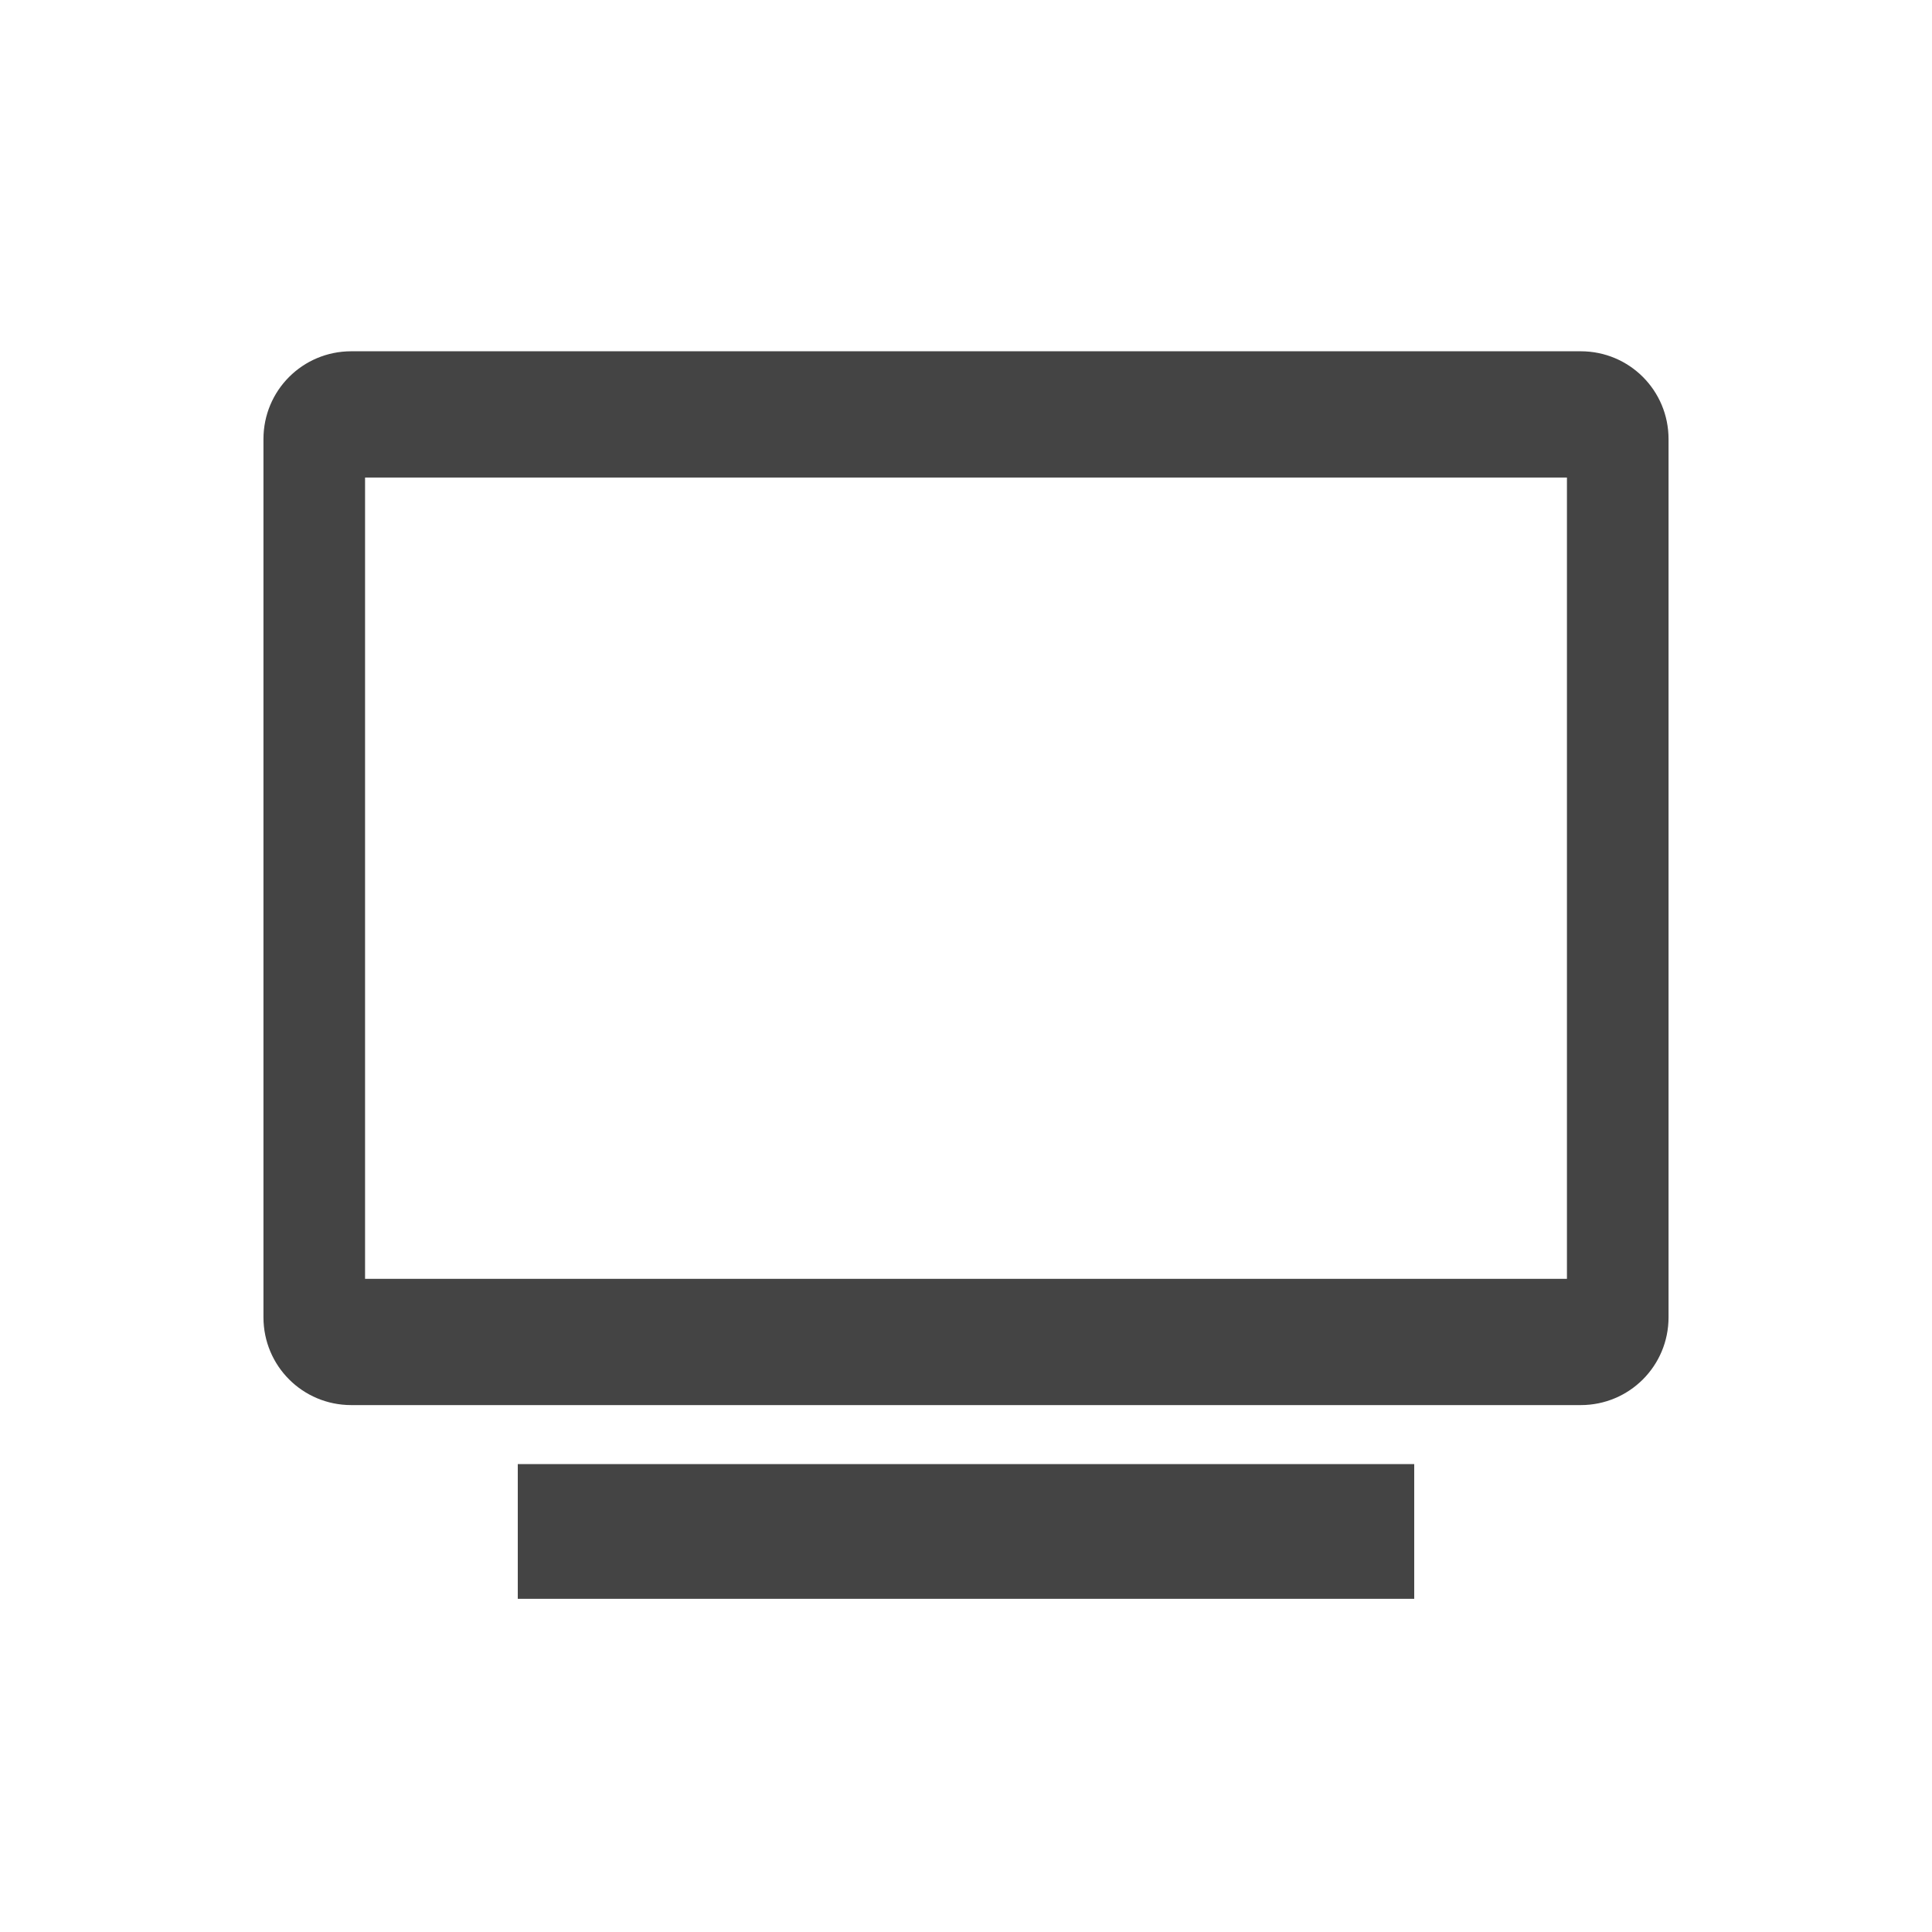
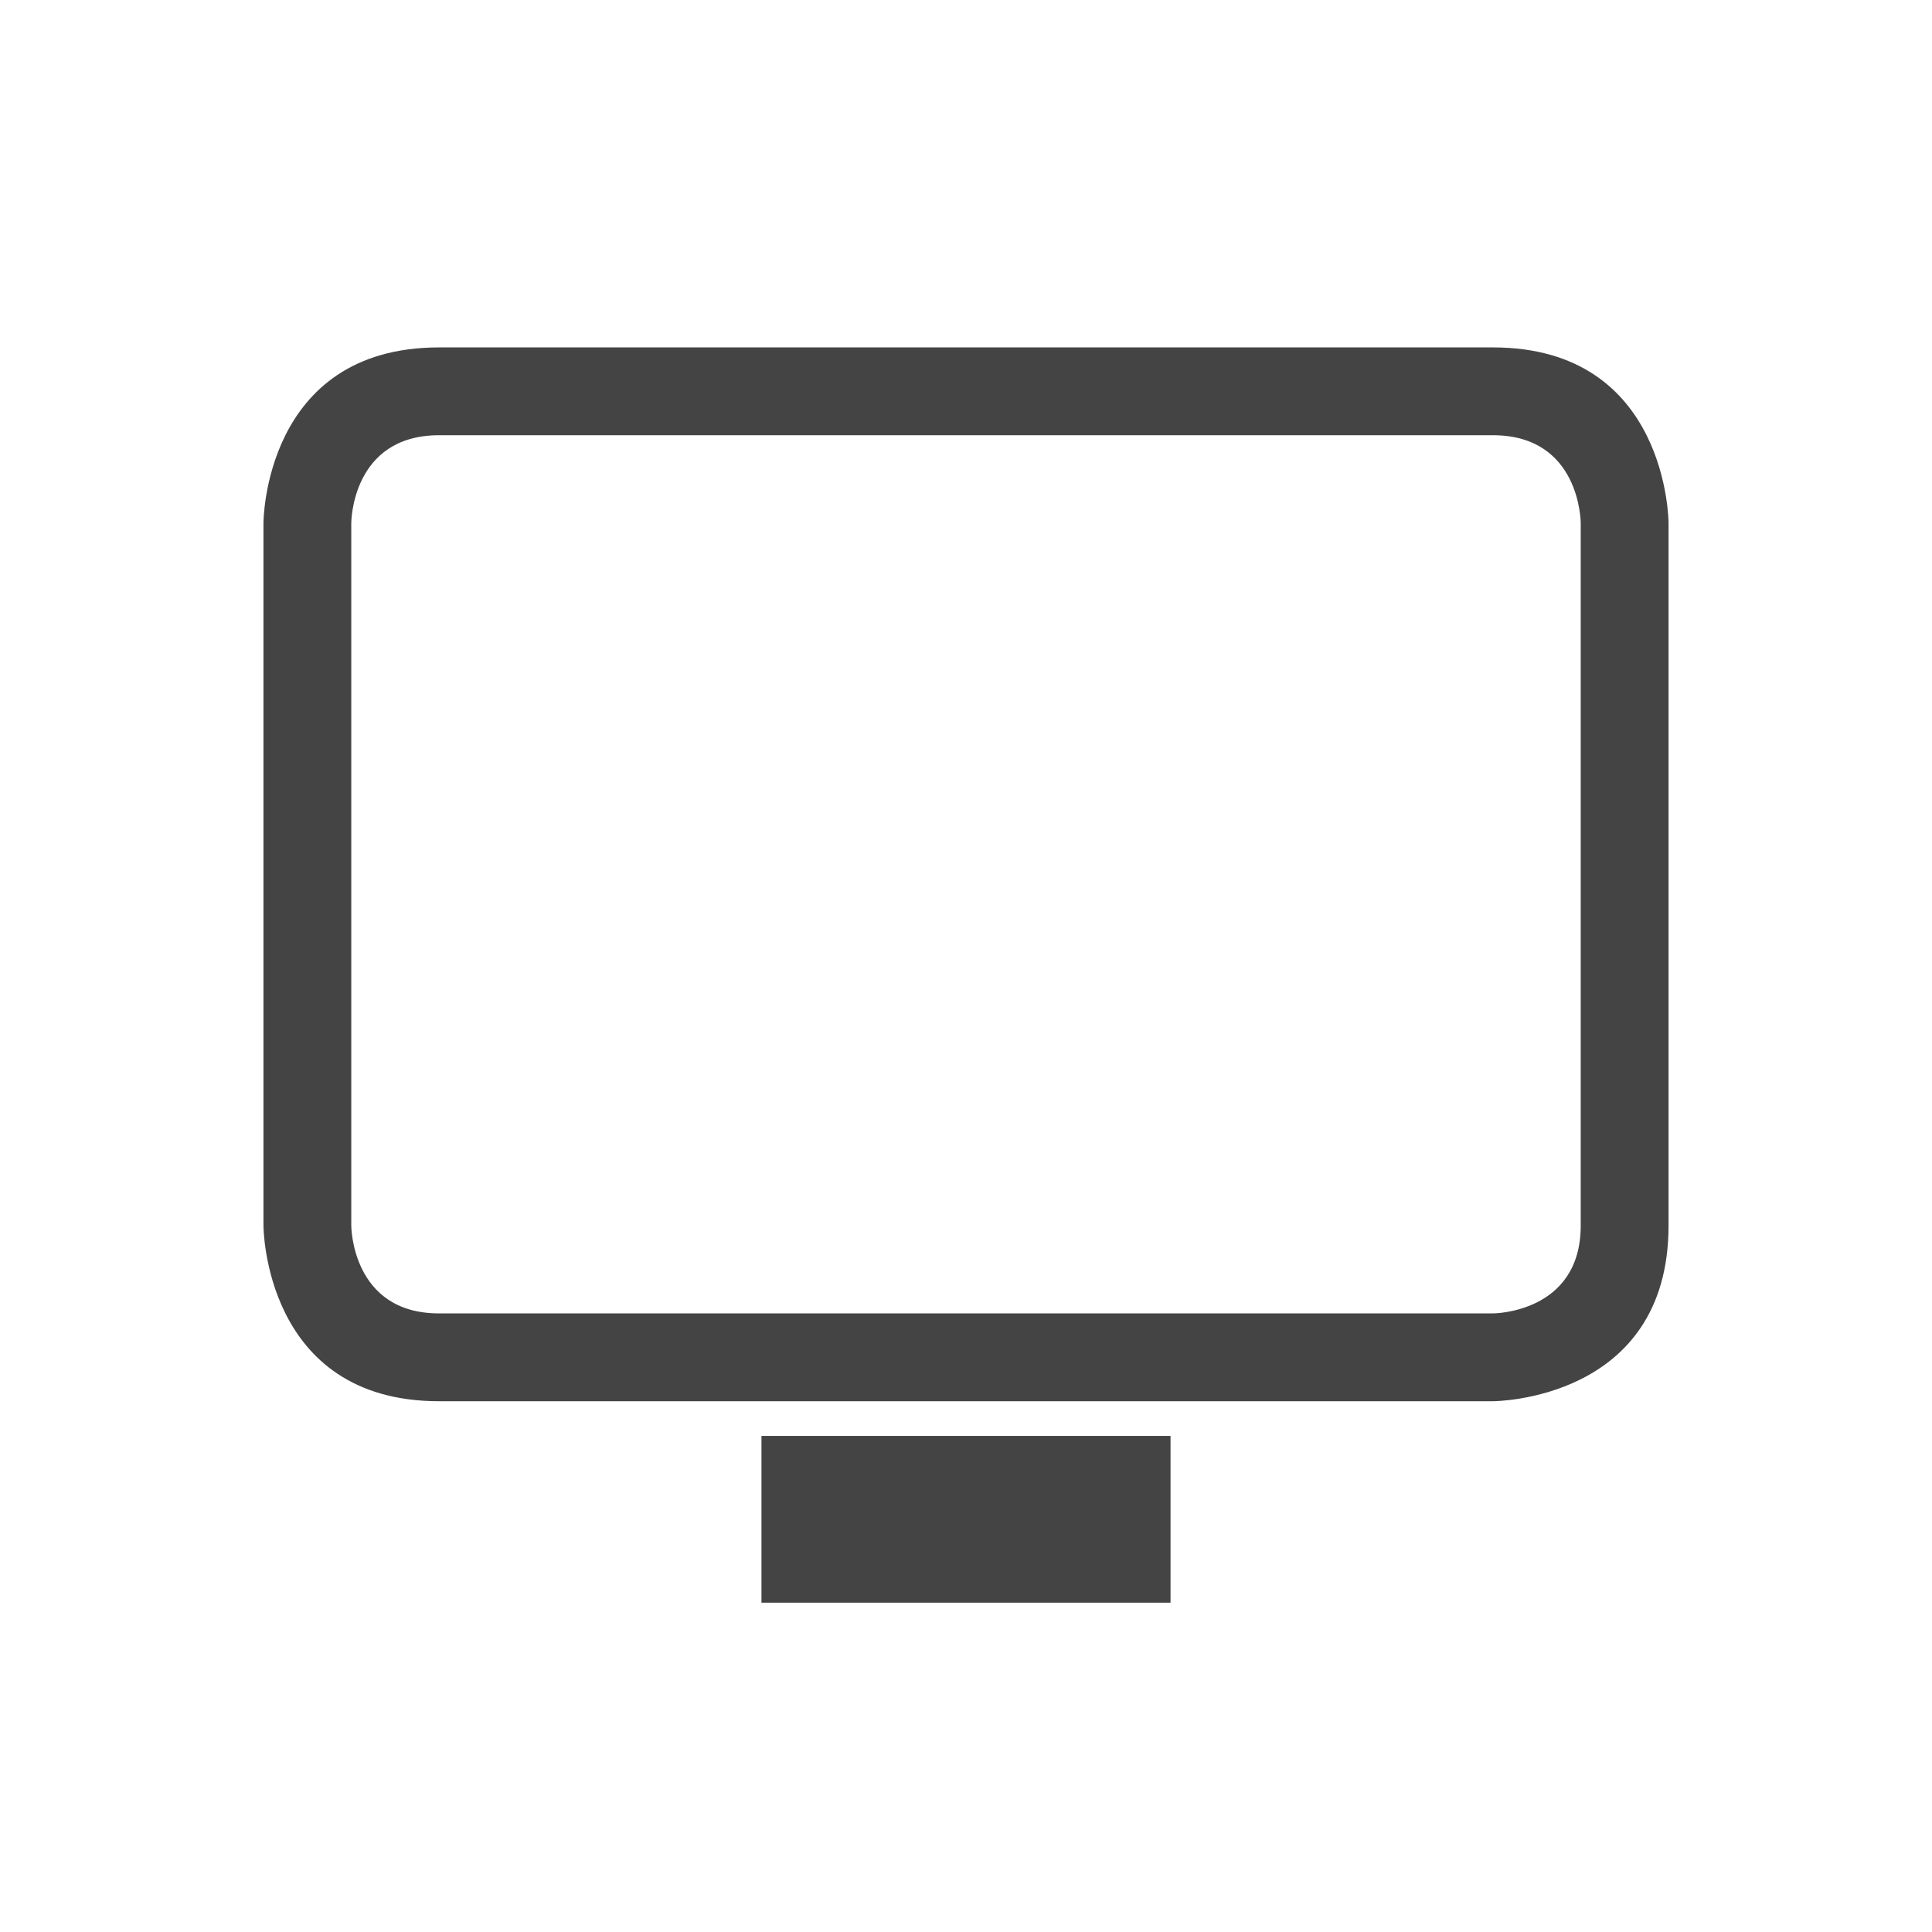
- <svg xmlns="http://www.w3.org/2000/svg" width="100%" height="100%" viewBox="-3 -3 22 22">
-   <defs>
-     <style id="current-color-scheme" type="text/css">
-    .ColorScheme-Text { color:#444444; } .ColorScheme-Highlight { color:#4285f4; } .ColorScheme-NeutralText { color:#ff9800; } .ColorScheme-PositiveText { color:#4caf50; } .ColorScheme-NegativeText { color:#f44336; }
-   </style>
+ <svg xmlns="http://www.w3.org/2000/svg" viewBox="-3 -3 22 22">
+   <defs id="defs1">
+     <style id="current-color-scheme" type="text/css">.ColorScheme-Text { color:#444444; } .ColorScheme-Highlight { color:#4285f4; } .ColorScheme-NeutralText { color:#ff9800; } .ColorScheme-PositiveText { color:#4caf50; } .ColorScheme-NegativeText { color:#f44336; }</style>
  </defs>
-   <path style="fill:currentColor" class="ColorScheme-Text" d="m13.104 13.672h-10.208v1.534h10.208zm-12.104-12.672c-.554 0-1 .446-1 1v10c0 .554.446 1 1 1h14c.554 0 1-.446 1-1v-10c0-.554-.446-1-1-1zm.157 1.438h13.686v9.124h-13.686z" />
+   <path id="path2" class="ColorScheme-PositiveText" d="m5.671 13.351h4.658v1.899h-4.658zm-3.671-12.395c-2 0-2 2-2 2v8s0 2 2 2h12s2 0 2-2v-8s0-2-2-2zm0 1h12c1 0 1 1 1 1v8c0 1-1 1-1 1h-12c-1 0-1-1-1-1v-8s0-1 1-1z" style="-inkscape-stroke:none;color:#4caf50;fill:#444444;font-variation-settings:normal;stop-color:#000000" />
</svg>
